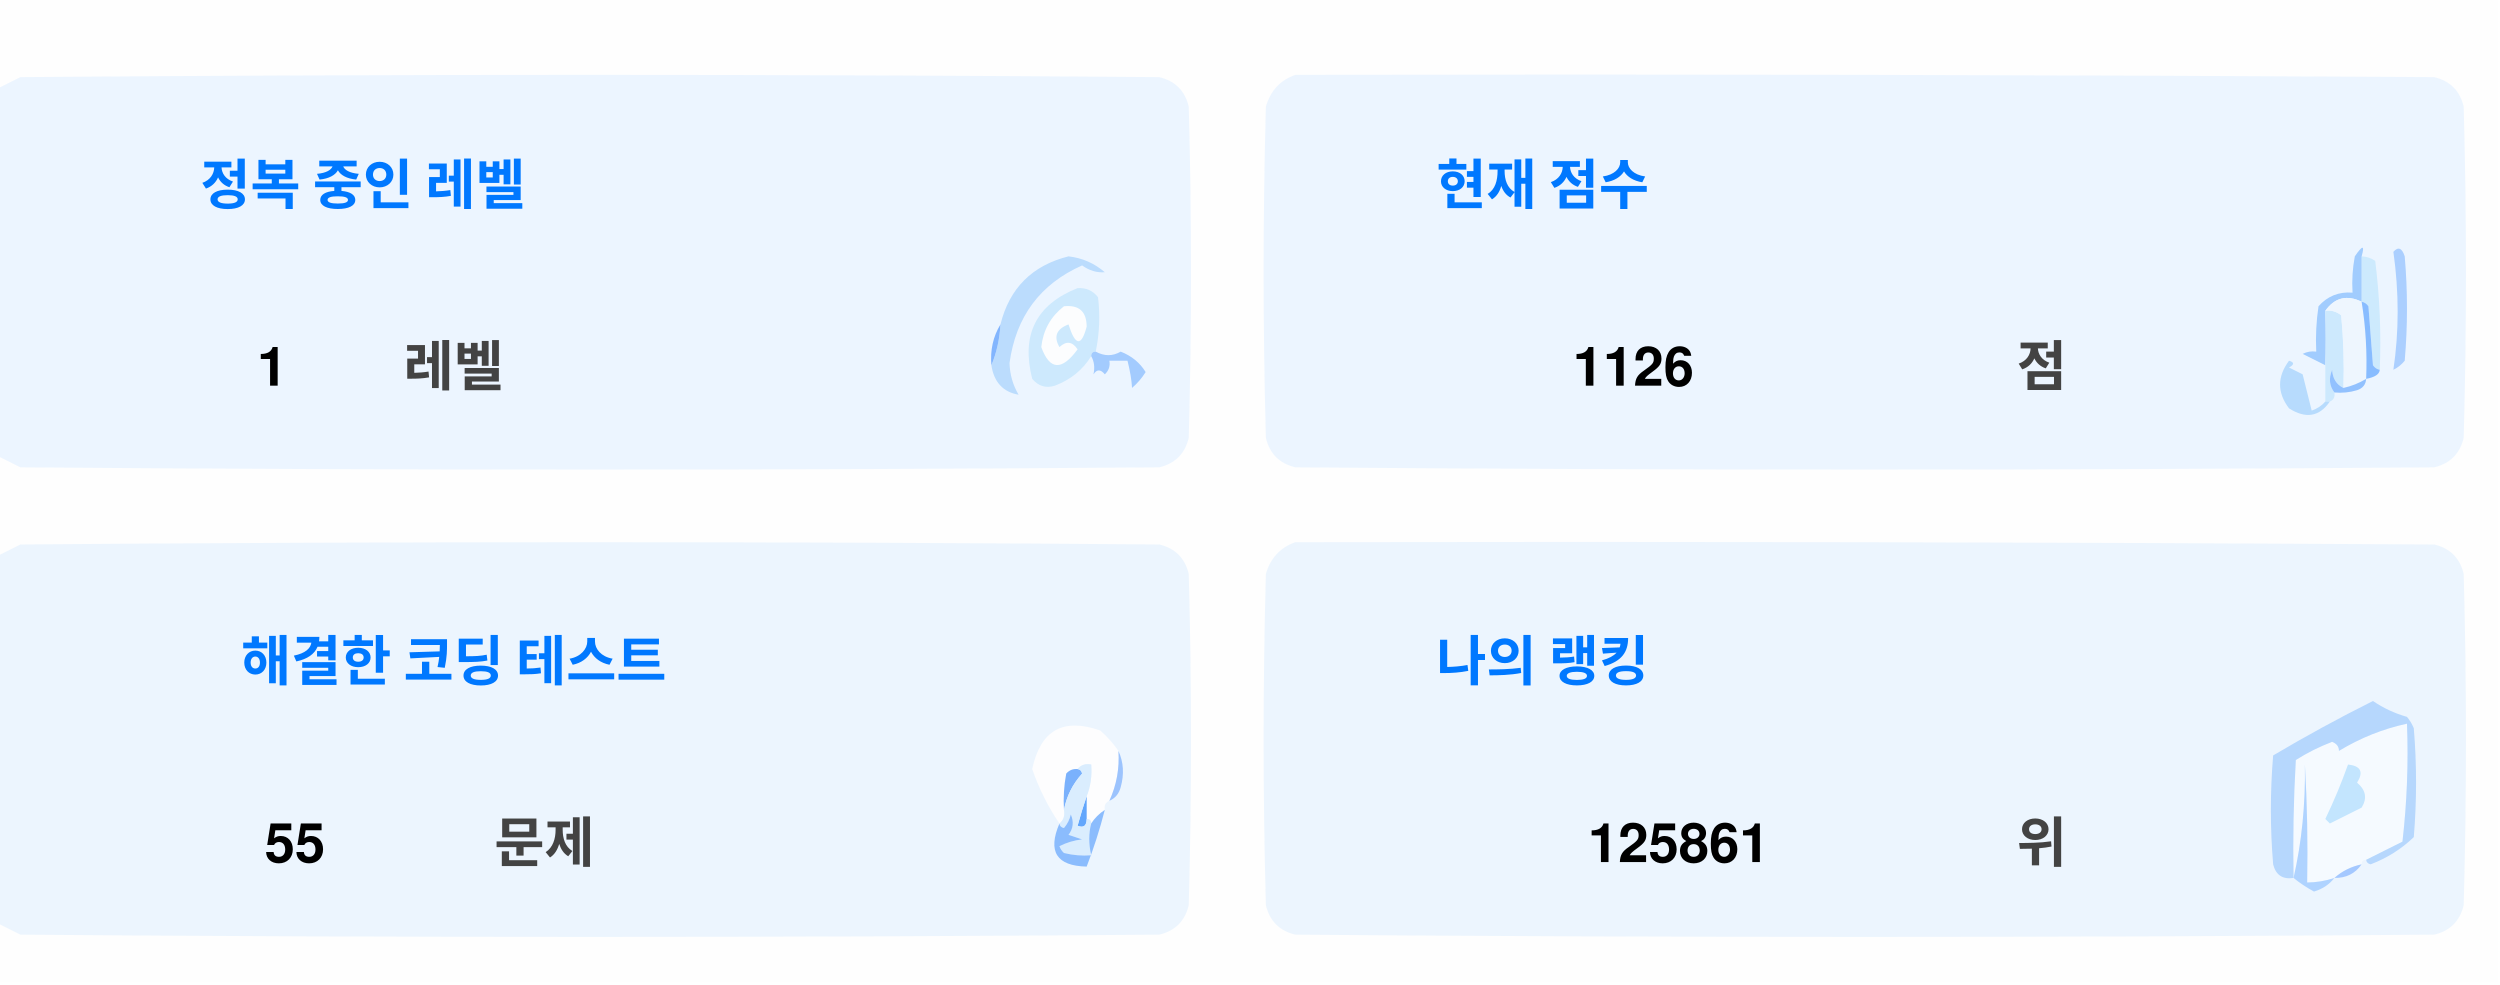
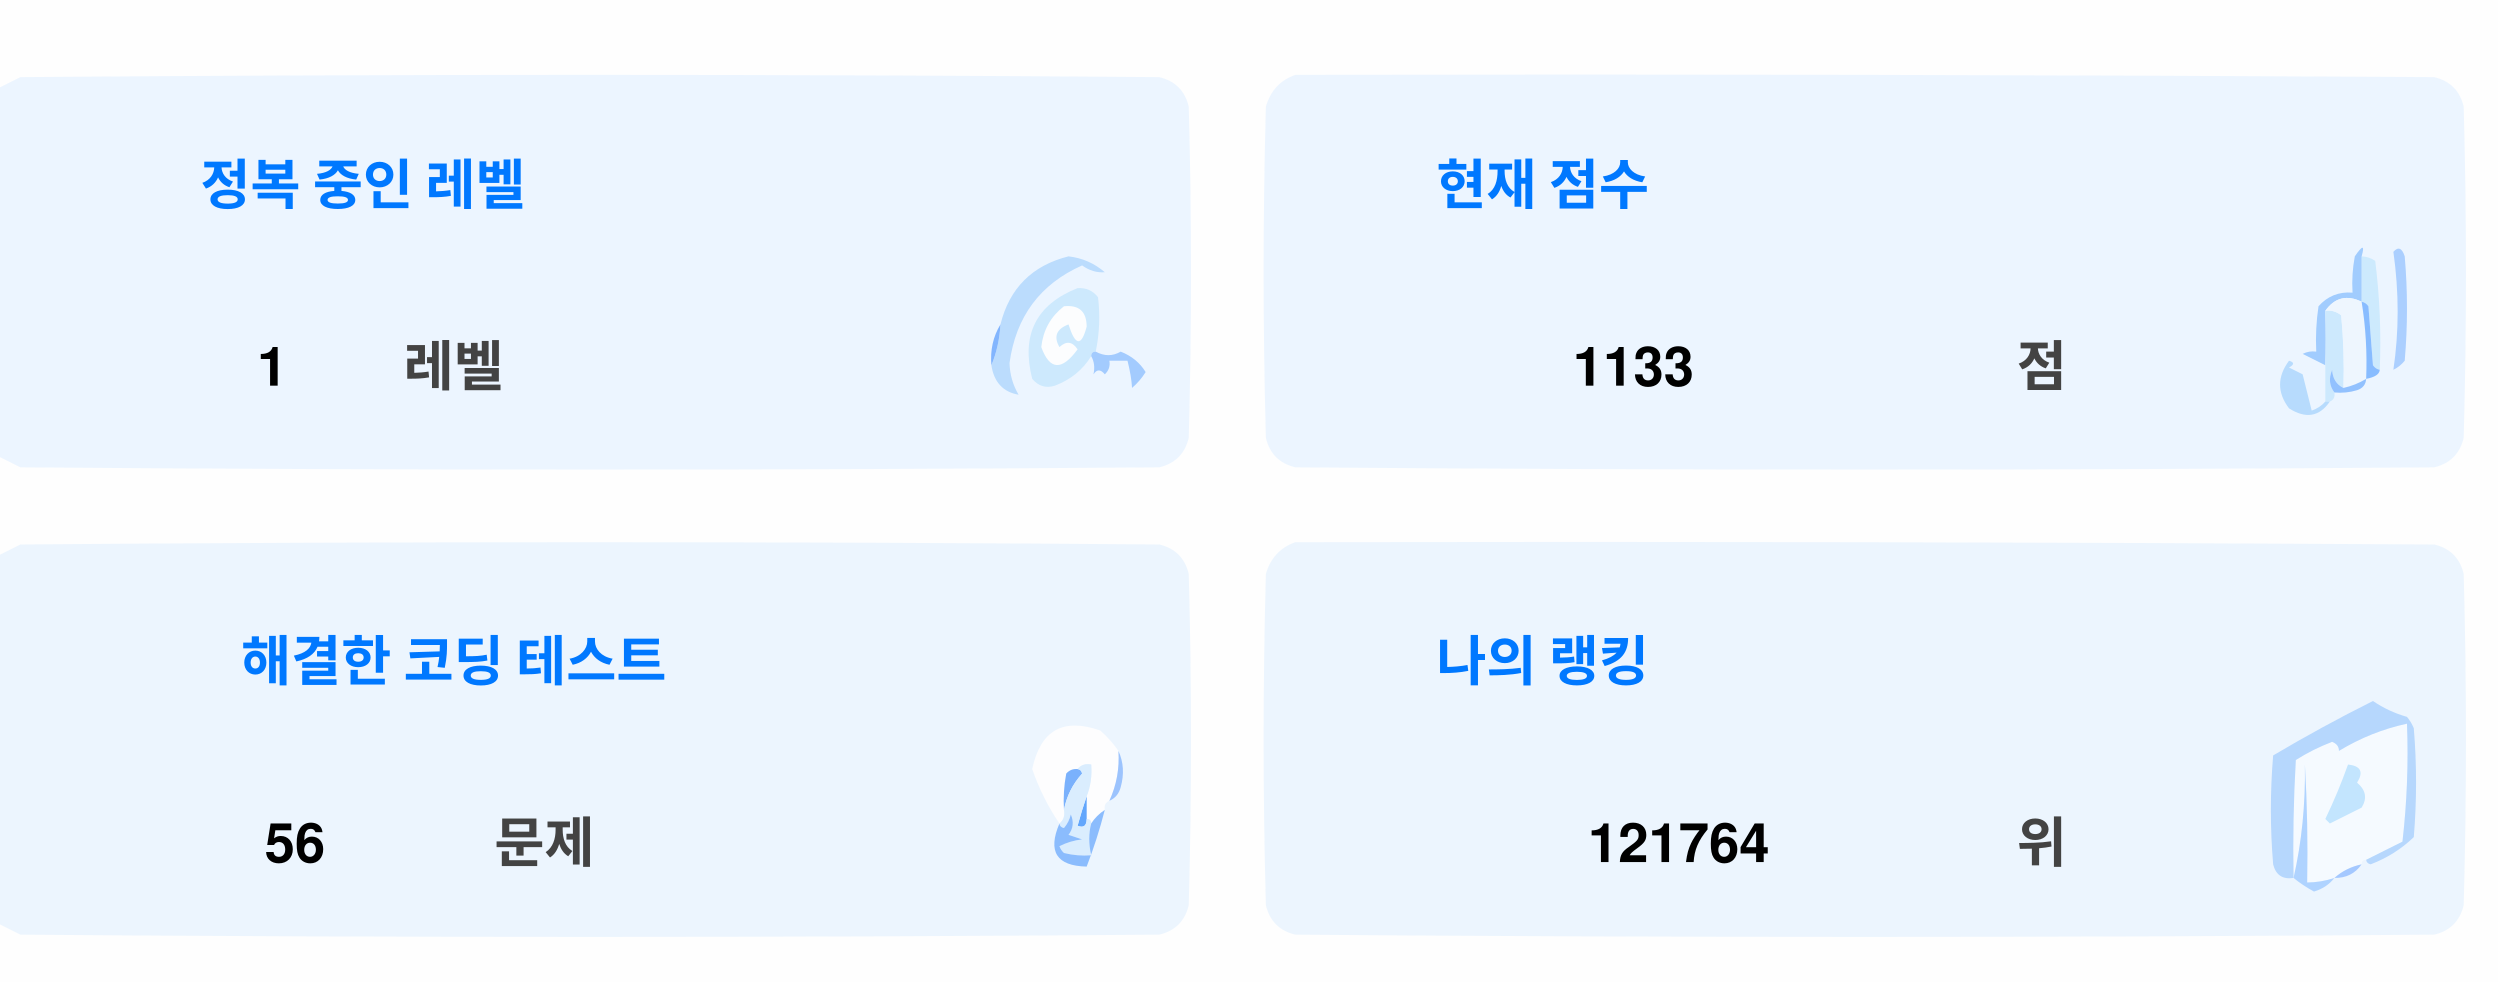
<svg xmlns="http://www.w3.org/2000/svg" version="1.1" width="551px" height="217px" style="shape-rendering:geometricPrecision; text-rendering:geometricPrecision; image-rendering:optimizeQuality; fill-rule:evenodd; clip-rule:evenodd">
  <style>.title {fill: #434343;font-size: 1rem;line-height: 1.5rem;font-weight: bold;font-family: -apple-system, BlinkMacSystemFont, Segoe UI, Helvetica, Arial, sans-serif, Apple Color Emoji, Segoe UI Emoji;}.desc {fill: #434343;font-size: 2.5rem;font-weight: bold;line-height: 1.5rem;font-family: -apple-system, BlinkMacSystemFont, Segoe UI, Helvetica, Arial, sans-serif, Apple Color Emoji, Segoe UI Emoji;}.desc-2 {fill: #434343;font-size: 1rem;font-weight: bold;line-height: 1.5rem;font-family: -apple-system, BlinkMacSystemFont, Segoe UI, Helvetica, Arial, sans-serif, Apple Color Emoji, Segoe UI Emoji;}.text, .desc {animation: twinkling 4s ease-in-out infinite;}@keyframes twinkling {40% { opacity: 1; }50% { opacity: 0.5; }60% { opacity: 1; }70% { opacity: 0.5; }80% { opacity: 1; }}</style>
  <g>
    <path style="opacity:1" fill="#fefefe" d="M -0.5,-0.5 C 183.167,-0.5 366.833,-0.5 550.5,-0.5C 550.5,71.833 550.5,144.167 550.5,216.5C 366.833,216.5 183.167,216.5 -0.5,216.5C -0.5,212.167 -0.5,207.833 -0.5,203.5C 1.14,204.32 2.807,205.153 4.5,206C 88.167,206.667 171.833,206.667 255.5,206C 259,205.167 261.167,203 262,199.5C 262.667,175.167 262.667,150.833 262,126.5C 261.167,123 259,120.833 255.5,120C 171.833,119.333 88.167,119.333 4.5,120C 2.807,120.847 1.14,121.68 -0.5,122.5C -0.5,115.167 -0.5,107.833 -0.5,100.5C 1.14,101.32 2.807,102.153 4.5,103C 88.167,103.667 171.833,103.667 255.5,103C 259,102.167 261.167,100 262,96.5C 262.667,72.167 262.667,47.833 262,23.5C 261.167,20 259,17.833 255.5,17C 171.833,16.333 88.167,16.333 4.5,17C 2.807,17.847 1.14,18.68 -0.5,19.5C -0.5,12.833 -0.5,6.167 -0.5,-0.5 Z" />
  </g>
  <g>
    <path style="opacity:1" fill="#ecf5ff" d="M -0.5,100.5 C -0.5,73.5 -0.5,46.5 -0.5,19.5C 1.14,18.68 2.807,17.847 4.5,17C 88.167,16.333 171.833,16.333 255.5,17C 259,17.833 261.167,20 262,23.5C 262.667,47.833 262.667,72.167 262,96.5C 261.167,100 259,102.167 255.5,103C 171.833,103.667 88.167,103.667 4.5,103C 2.807,102.153 1.14,101.32 -0.5,100.5 Z" />
  </g>
  <g>
    <path style="opacity:1" fill="#ecf5ff" d="M 285.5,16.5 C 369.167,16.333 452.834,16.5 536.5,17C 540,17.833 542.167,20 543,23.5C 543.667,47.833 543.667,72.167 543,96.5C 542.167,100 540,102.167 536.5,103C 452.833,103.667 369.167,103.667 285.5,103C 282,102.167 279.833,100 279,96.5C 278.333,72.167 278.333,47.833 279,23.5C 280.018,19.985 282.185,17.652 285.5,16.5 Z" />
  </g>
  <g>
    <path style="opacity:1" fill="#cdeafd" d="M 520.5,56.5 C 521.583,56.539 522.583,56.873 523.5,57.5C 524.498,65.472 524.831,73.472 524.5,81.5C 523.883,81.389 523.383,81.056 523,80.5C 522.667,76.167 522.333,71.833 522,67.5C 521.617,66.944 521.117,66.611 520.5,66.5C 520.5,63.167 520.5,59.833 520.5,56.5 Z" />
  </g>
  <g>
    <path style="opacity:1" fill="#abcfff" d="M 527.5,55.5 C 528.566,54.308 529.399,54.641 530,56.5C 530.667,64.167 530.667,71.833 530,79.5C 529.311,80.357 528.478,81.023 527.5,81.5C 528.758,73.08 528.758,64.414 527.5,55.5 Z" />
  </g>
  <g>
    <path style="opacity:1" fill="#bbdcfd" d="M 218.5,80.5 C 219.657,77.727 220.324,74.727 220.5,71.5C 222.49,63.51 227.49,58.51 235.5,56.5C 238.528,56.847 241.194,58.014 243.5,60C 241.744,60.141 240.078,59.641 238.5,58.5C 229.247,62.607 223.914,69.773 222.5,80C 222.565,82.526 223.232,84.859 224.5,87C 221.07,86.397 219.07,84.231 218.5,80.5 Z" />
  </g>
  <g>
    <path style="opacity:1" fill="#cde9fd" d="M 241.5,77.5 C 240.833,77.5 240.5,77.833 240.5,78.5C 238.628,81.529 235.961,83.695 232.5,85C 230.536,85.624 228.869,85.124 227.5,83.5C 225.021,73.791 228.354,67.124 237.5,63.5C 239.374,63.39 240.874,64.056 242,65.5C 242.497,69.524 242.331,73.524 241.5,77.5 Z" />
  </g>
  <g>
    <path style="opacity:1" fill="#fcfdfe" d="M 234.5,67.5 C 237.826,67.162 239.493,68.662 239.5,72C 238.334,76.434 237,76.267 235.5,71.5C 232.832,72.515 232.166,74.182 233.5,76.5C 235.017,75.089 236.351,75.256 237.5,77C 234.006,81.771 231.34,81.605 229.5,76.5C 229.904,72.771 231.571,69.771 234.5,67.5 Z" />
  </g>
  <g>
    <path style="opacity:1" fill="#a1ccfe" d="M 520.5,56.5 C 520.5,59.833 520.5,63.167 520.5,66.5C 517.238,64.922 514.572,65.589 512.5,68.5C 512.617,72.81 512.617,76.81 512.5,80.5C 510.86,79.68 509.193,78.847 507.5,78C 508.448,77.517 509.448,77.35 510.5,77.5C 510.335,74.15 510.502,70.817 511,67.5C 512.995,65.253 515.495,64.253 518.5,64.5C 518.336,61.813 518.503,59.146 519,56.5C 520.731,53.969 521.231,53.969 520.5,56.5 Z" />
  </g>
  <g>
    <path style="opacity:1" fill="#cde9fd" d="M 512.5,68.5 C 513.822,68.33 514.989,68.663 516,69.5C 516.499,74.823 516.666,80.156 516.5,85.5C 514.955,84.77 514.122,83.437 514,81.5C 513.22,83.387 513.387,85.054 514.5,86.5C 514.672,87.492 514.338,88.158 513.5,88.5C 513.167,88.5 512.833,88.5 512.5,88.5C 512.5,85.833 512.5,83.167 512.5,80.5C 512.617,76.81 512.617,72.81 512.5,68.5 Z" />
  </g>
  <g>
    <path style="opacity:1" fill="#eef6fe" d="M 520.5,66.5 C 521.407,72.106 521.74,77.773 521.5,83.5C 519.95,84.441 518.284,85.108 516.5,85.5C 516.666,80.156 516.499,74.823 516,69.5C 514.989,68.663 513.822,68.33 512.5,68.5C 514.572,65.589 517.238,64.922 520.5,66.5 Z" />
  </g>
  <g>
    <path style="opacity:1" fill="#88bcff" d="M 520.5,66.5 C 521.117,66.611 521.617,66.944 522,67.5C 522.333,71.833 522.667,76.167 523,80.5C 523.383,81.056 523.883,81.389 524.5,81.5C 524.445,82.469 523.445,83.136 521.5,83.5C 521.74,77.773 521.407,72.106 520.5,66.5 Z" />
  </g>
  <g>
    <path style="opacity:1" fill="#82b5fe" d="M 220.5,71.5 C 220.324,74.727 219.657,77.727 218.5,80.5C 218.215,77.171 218.882,74.171 220.5,71.5 Z" />
  </g>
  <g>
    <path style="opacity:1" fill="#a3cbfe" d="M 240.5,78.5 C 240.5,77.833 240.833,77.5 241.5,77.5C 243.391,78.536 245.224,78.536 247,77.5C 249.391,78.429 251.225,79.929 252.5,82C 251.681,83.319 250.681,84.486 249.5,85.5C 249.409,83.777 249.075,81.777 248.5,79.5C 247.167,79.5 245.833,79.5 244.5,79.5C 244.719,80.675 244.386,81.675 243.5,82.5C 242.575,81.359 241.741,81.359 241,82.5C 241.331,80.981 241.164,79.648 240.5,78.5 Z" />
  </g>
  <g>
    <path style="opacity:1" fill="#b7dbfd" d="M 512.5,88.5 C 512.833,88.5 513.167,88.5 513.5,88.5C 511.199,91.857 508.199,92.357 504.5,90C 501.872,86.535 501.872,83.035 504.5,79.5C 505.696,79.846 505.696,80.346 504.5,81C 505.5,81.5 506.5,82 507.5,82.5C 508.167,85.167 508.833,87.833 509.5,90.5C 510.739,90.058 511.739,89.391 512.5,88.5 Z" />
  </g>
  <g>
    <path style="opacity:1" fill="#92c1fe" d="M 516.5,85.5 C 518.284,85.108 519.95,84.441 521.5,83.5C 521.423,84.75 520.756,85.583 519.5,86C 517.866,86.493 516.199,86.66 514.5,86.5C 513.387,85.054 513.22,83.387 514,81.5C 514.122,83.437 514.955,84.77 516.5,85.5 Z" />
  </g>
  <g>
    <path style="opacity:1" fill="#ecf5fe" d="M -0.5,203.5 C -0.5,176.5 -0.5,149.5 -0.5,122.5C 1.14,121.68 2.807,120.847 4.5,120C 88.167,119.333 171.833,119.333 255.5,120C 259,120.833 261.167,123 262,126.5C 262.667,150.833 262.667,175.167 262,199.5C 261.167,203 259,205.167 255.5,206C 171.833,206.667 88.167,206.667 4.5,206C 2.807,205.153 1.14,204.32 -0.5,203.5 Z" />
  </g>
  <g>
    <path style="opacity:1" fill="#ecf5fe" d="M 285.5,119.5 C 369.167,119.333 452.834,119.5 536.5,120C 540,120.833 542.167,123 543,126.5C 543.667,150.833 543.667,175.167 543,199.5C 542.167,203 540,205.167 536.5,206C 452.833,206.667 369.167,206.667 285.5,206C 282,205.167 279.833,203 279,199.5C 278.333,175.167 278.333,150.833 279,126.5C 280.018,122.985 282.185,120.652 285.5,119.5 Z" />
  </g>
  <g>
    <path style="opacity:1" fill="#fdfdfe" d="M 246.5,165.5 C 246.758,169.367 246.092,173.034 244.5,176.5C 243.662,176.842 243.328,177.508 243.5,178.5C 242.272,179.306 241.272,180.306 240.5,181.5C 240.5,180.833 240.167,180.5 239.5,180.5C 239.5,178.833 239.5,177.167 239.5,175.5C 240.369,173.283 240.702,170.95 240.5,168.5C 239.209,168.263 238.209,168.596 237.5,169.5C 236.504,169.414 235.671,169.748 235,170.5C 234.503,173.146 234.336,175.813 234.5,178.5C 234.737,179.791 234.404,180.791 233.5,181.5C 230.986,177.806 228.986,173.806 227.5,169.5C 229.309,160.957 234.309,158.124 242.5,161C 244.07,162.397 245.404,163.897 246.5,165.5 Z" />
  </g>
  <g>
    <path style="opacity:1" fill="#f5faff" d="M 521.5,189.5 C 520.833,189.5 520.5,189.833 520.5,190.5C 518.181,190.992 516.181,191.992 514.5,193.5C 512.565,194.15 510.565,194.483 508.5,194.5C 508.666,185.827 508.5,177.16 508,168.5C 508.141,177.227 507.308,185.56 505.5,193.5C 505.334,184.827 505.5,176.16 506,167.5C 508.527,165.903 511.194,164.57 514,163.5C 515.011,163.892 515.511,164.559 515.5,165.5C 520.21,162.641 525.21,160.641 530.5,159.5C 530.831,168.192 530.498,176.859 529.5,185.5C 526.807,186.847 524.14,188.18 521.5,189.5 Z" />
  </g>
  <g>
    <path style="opacity:1" fill="#b6d7fd" d="M 521.5,189.5 C 524.14,188.18 526.807,186.847 529.5,185.5C 530.498,176.859 530.831,168.192 530.5,159.5C 525.21,160.641 520.21,162.641 515.5,165.5C 515.511,164.559 515.011,163.892 514,163.5C 511.194,164.57 508.527,165.903 506,167.5C 505.5,176.16 505.334,184.827 505.5,193.5C 503.089,193.863 501.589,192.863 501,190.5C 500.333,182.5 500.333,174.5 501,166.5C 508.173,162.246 515.507,158.246 523,154.5C 525.304,156.068 527.804,157.235 530.5,158C 531.126,158.75 531.626,159.584 532,160.5C 532.667,168.5 532.667,176.5 532,184.5C 529.292,187.111 526.125,189.111 522.5,190.5C 521.893,190.376 521.56,190.043 521.5,189.5 Z" />
  </g>
  <g>
    <path style="opacity:1" fill="#c3e5fe" d="M 517.5,168.5 C 520.317,168.801 520.984,170.134 519.5,172.5C 521.439,174.122 521.772,175.956 520.5,178C 518.167,179.167 515.833,180.333 513.5,181.5C 513.167,181.167 512.833,180.833 512.5,180.5C 514.414,176.515 516.081,172.515 517.5,168.5 Z" />
  </g>
  <g>
    <path style="opacity:1" fill="#7ab1fc" d="M 237.5,169.5 C 238.043,169.56 238.376,169.893 238.5,170.5C 236.395,172.836 235.062,175.503 234.5,178.5C 234.336,175.813 234.503,173.146 235,170.5C 235.671,169.748 236.504,169.414 237.5,169.5 Z" />
  </g>
  <g>
    <path style="opacity:1" fill="#afd3ff" d="M 514.5,193.5 C 513.378,194.947 511.878,195.947 510,196.5C 508.348,195.601 506.848,194.601 505.5,193.5C 507.308,185.56 508.141,177.227 508,168.5C 508.5,177.16 508.666,185.827 508.5,194.5C 510.565,194.483 512.565,194.15 514.5,193.5 Z" />
  </g>
  <g>
    <path style="opacity:1" fill="#9cc3fd" d="M 246.5,165.5 C 247.634,167.966 247.801,170.633 247,173.5C 246.623,174.942 245.79,175.942 244.5,176.5C 246.092,173.034 246.758,169.367 246.5,165.5 Z" />
  </g>
  <g>
    <path style="opacity:1" fill="#62a6fc" d="M 239.5,175.5 C 239.5,177.167 239.5,178.833 239.5,180.5C 239.483,182.028 238.816,182.528 237.5,182C 238.117,179.723 238.784,177.556 239.5,175.5 Z" />
  </g>
  <g>
    <path style="opacity:1" fill="#daedfe" d="M 237.5,169.5 C 238.209,168.596 239.209,168.263 240.5,168.5C 240.702,170.95 240.369,173.283 239.5,175.5C 238.784,177.556 238.117,179.723 237.5,182C 238.816,182.528 239.483,182.028 239.5,180.5C 240.167,180.5 240.5,180.833 240.5,181.5C 239.918,183.669 239.918,186.002 240.5,188.5C 238.473,188.662 236.473,188.495 234.5,188C 234.043,187.586 233.709,187.086 233.5,186.5C 235.078,185.702 236.744,185.202 238.5,185C 237.5,184.667 236.5,184.333 235.5,184C 236.554,182.612 236.72,181.112 236,179.5C 235.751,180.624 235.251,181.624 234.5,182.5C 233.893,182.376 233.56,182.043 233.5,181.5C 234.404,180.791 234.737,179.791 234.5,178.5C 235.062,175.503 236.395,172.836 238.5,170.5C 238.376,169.893 238.043,169.56 237.5,169.5 Z" />
  </g>
  <g>
    <path style="opacity:1" fill="#8bbcfd" d="M 243.5,178.5 C 242.395,182.803 241.062,186.969 239.5,191C 232.857,190.847 230.857,187.68 233.5,181.5C 233.56,182.043 233.893,182.376 234.5,182.5C 235.251,181.624 235.751,180.624 236,179.5C 236.72,181.112 236.554,182.612 235.5,184C 236.5,184.333 237.5,184.667 238.5,185C 236.744,185.202 235.078,185.702 233.5,186.5C 233.709,187.086 234.043,187.586 234.5,188C 236.473,188.495 238.473,188.662 240.5,188.5C 239.918,186.002 239.918,183.669 240.5,181.5C 241.272,180.306 242.272,179.306 243.5,178.5 Z" />
  </g>
  <g>
    <path style="opacity:1" fill="#a4c8ff" d="M 520.5,190.5 C 519.089,192.539 517.089,193.539 514.5,193.5C 516.181,191.992 518.181,190.992 520.5,190.5 Z" />
  </g>
  <text text-anchor="middle" x="80" y="45" class="title" style="fill:#0078ff;" stroke="#none" stroke-width="1">정복 중인 레벨</text>
  <text text-anchor="middle" x="60" y="85" class="desc" style="fill:#000000;" stroke="#none" stroke-width="1">1</text>
  <text text-anchor="middle" x="100" y="85" class="desc-2" style="fill:#434343;" stroke="#none" stroke-width="1">레벨</text>
  <text text-anchor="middle" x="340" y="45" class="title" style="fill:#0078ff;" stroke="#none" stroke-width="1">현재 점수</text>
-   <text text-anchor="middle" x="360" y="85" class="desc" style="fill:#000000;" stroke="#none" stroke-width="1">1126</text>
+   <text text-anchor="middle" x="360" y="85" class="desc" style="fill:#000000;" stroke="#none" stroke-width="1">1133</text>
  <text text-anchor="middle" x="450" y="85" class="desc-2" style="fill:#434343;" stroke="#none" stroke-width="1">점</text>
  <text text-anchor="middle" x="100" y="150" class="title" style="fill:#0078ff;" stroke="#none" stroke-width="1">해결한 코딩 테스트</text>
-   <text text-anchor="middle" x="65" y="190" class="desc" style="fill:#000000;" stroke="#none" stroke-width="1">55</text>
+   <text text-anchor="middle" x="65" y="190" class="desc" style="fill:#000000;" stroke="#none" stroke-width="1">56</text>
  <text text-anchor="middle" x="120" y="190" class="desc-2" style="fill:#434343;" stroke="#none" stroke-width="1">문제</text>
  <text text-anchor="middle" x="340" y="150" class="title" style="fill:#0078ff;" stroke="#none" stroke-width="1">나의 랭킹</text>
-   <text text-anchor="middle" x="370" y="190" class="desc" style="fill:#000000;" stroke="#none" stroke-width="1">125861</text>
+   <text text-anchor="middle" x="370" y="190" class="desc" style="fill:#000000;" stroke="#none" stroke-width="1">121764</text>
  <text text-anchor="middle" x="450" y="190" class="desc-2" style="fill:#434343;" stroke="#none" stroke-width="1">위</text>
</svg>
